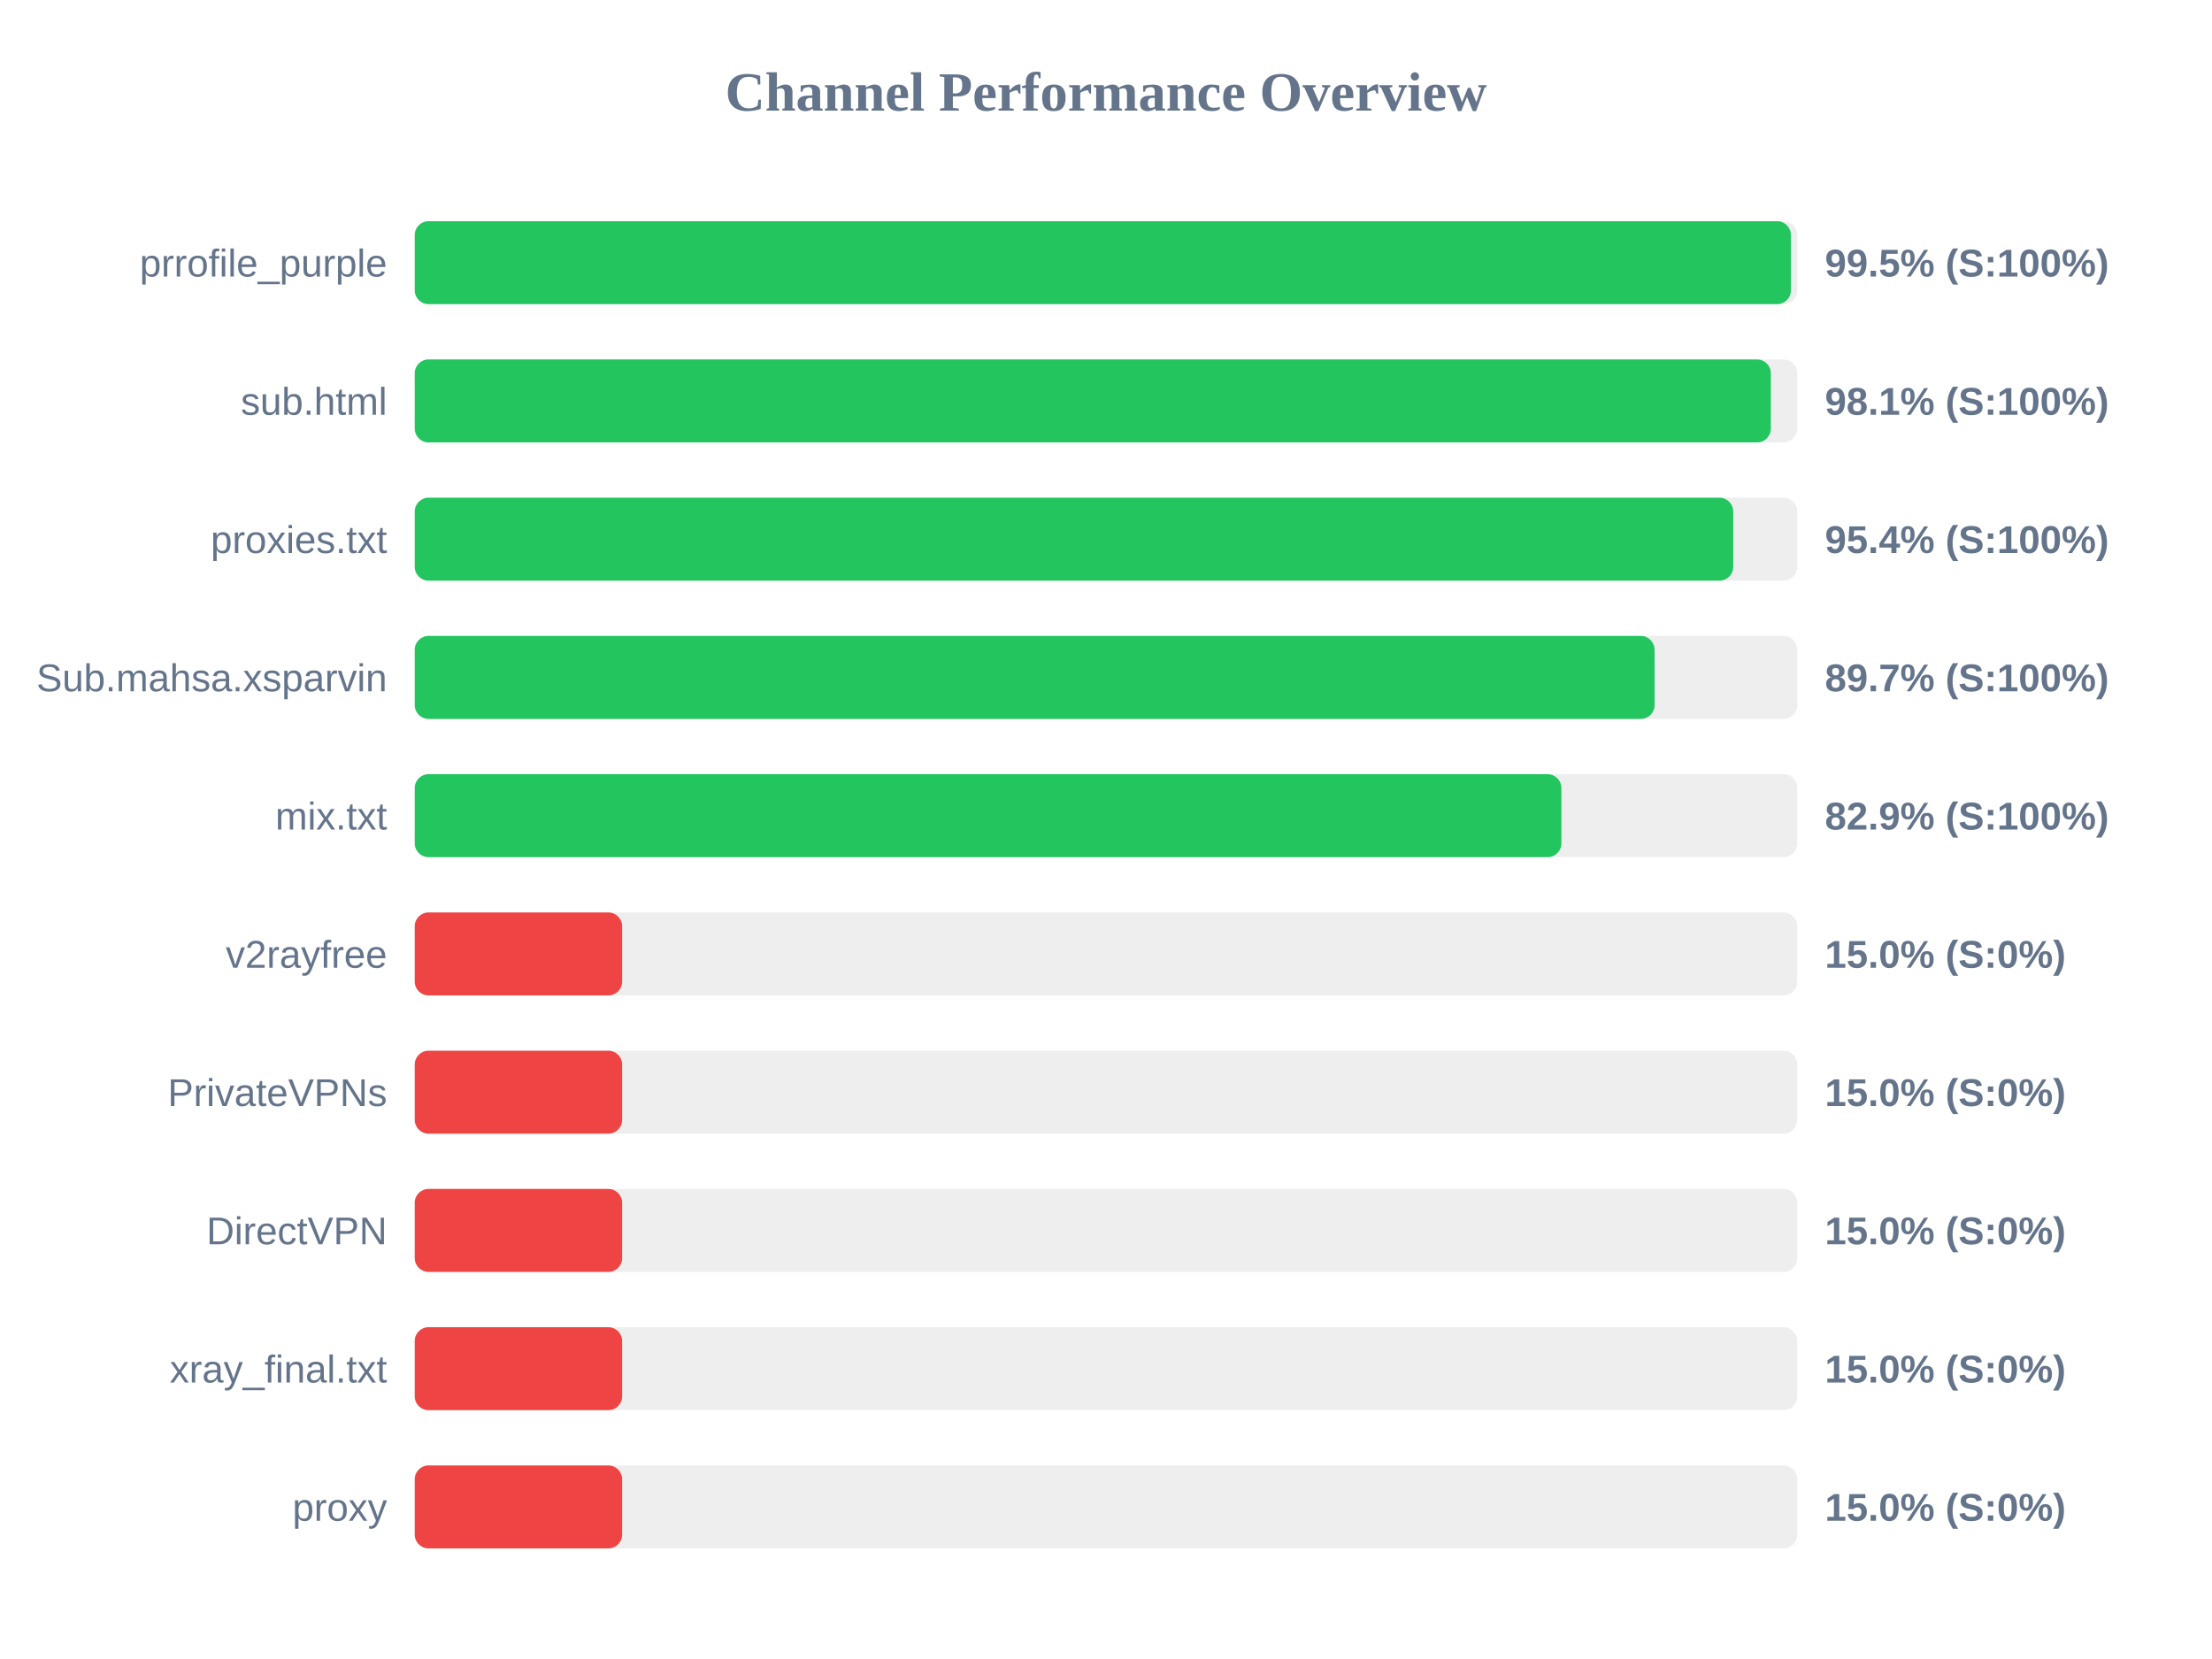
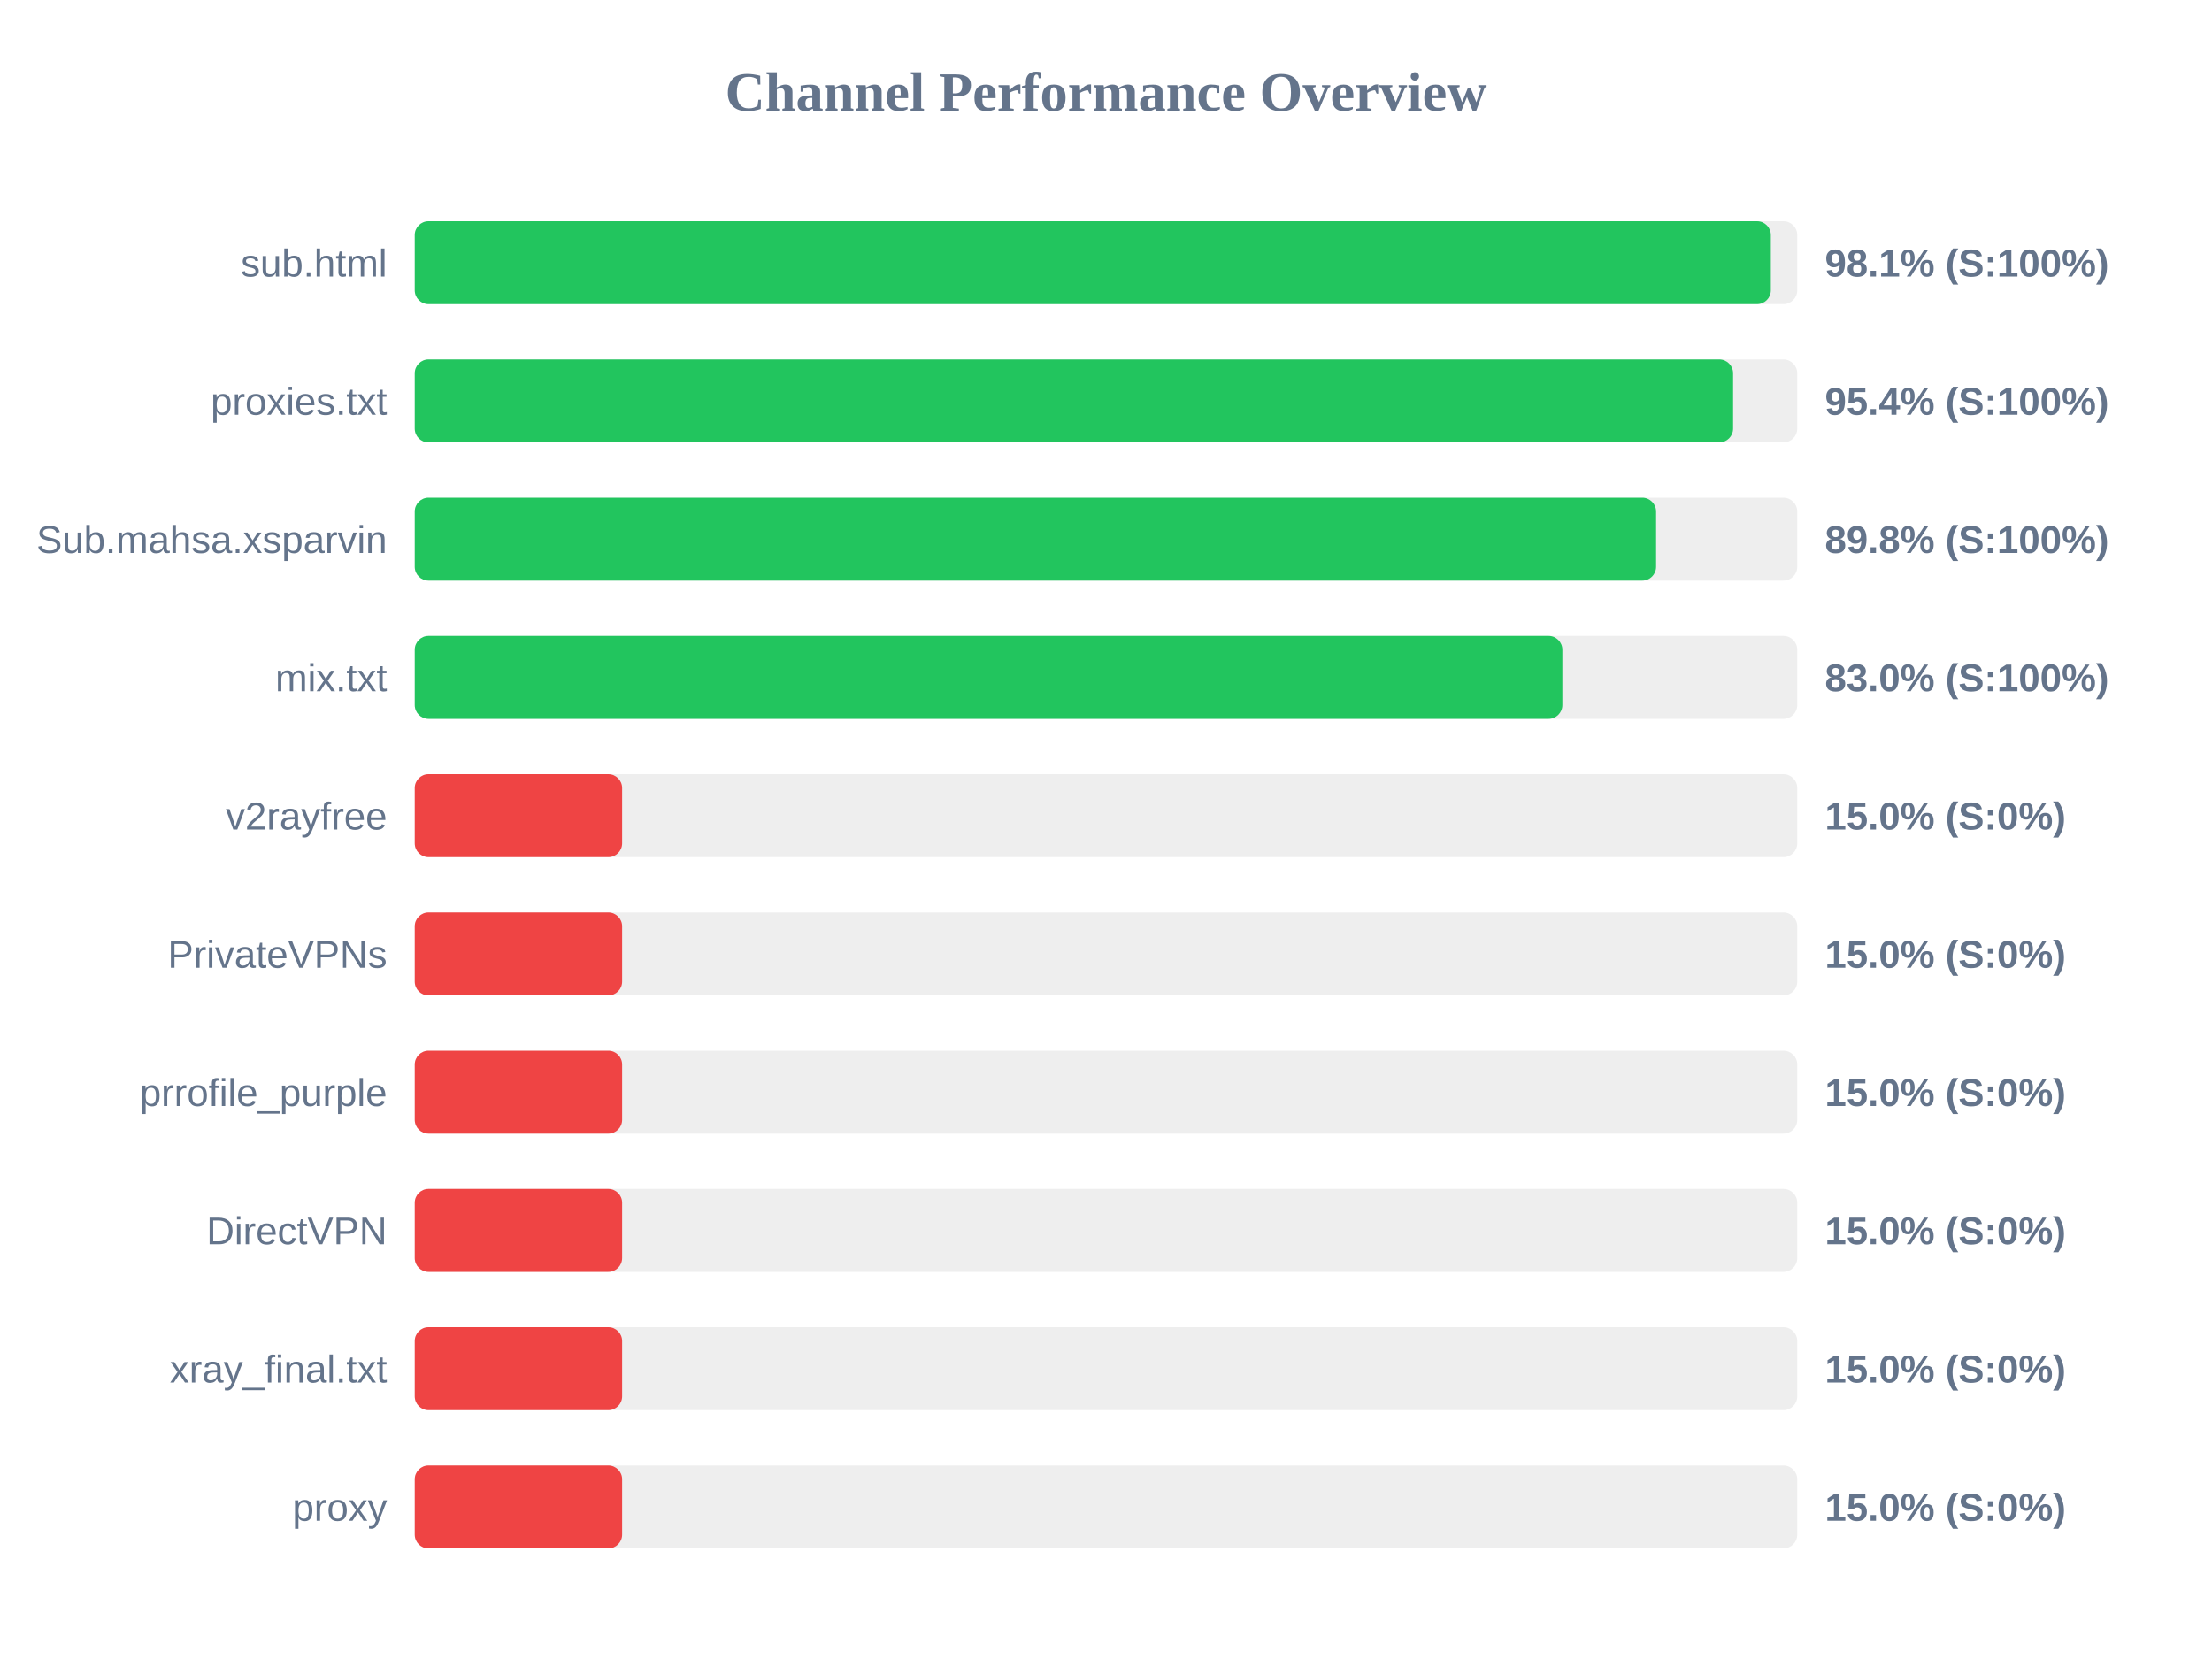
<svg xmlns="http://www.w3.org/2000/svg" width="800" height="600" version="1.1">
  <style>
        .row { font: 14px Arial; fill: #64748b; }
        .score { font: bold 14px Arial; fill: #64748b; }
    </style>
  <text x="400" y="40" text-anchor="middle" font-size="20px" font-weight="bold" fill="#64748b">Channel Performance Overview</text>
  <rect x="150" y="80" width="500" height="30" fill="#eee" rx="5" />
-   <rect x="150" y="80" width="497.7" height="30" fill="#22c55e" rx="5" />
-   <text x="140" y="100" text-anchor="end" class="row">prrofile_purple</text>
-   <text x="660" y="100" text-anchor="start" class="score">99.5% (S:100%)</text>
+   <rect x="150" y="80" width="490.45" height="30" fill="#22c55e" rx="5" />
+   <text x="140" y="100" text-anchor="end" class="row">sub.html</text>
+   <text x="660" y="100" text-anchor="start" class="score">98.1% (S:100%)</text>
  <rect x="150" y="130" width="500" height="30" fill="#eee" rx="5" />
-   <rect x="150" y="130" width="490.45" height="30" fill="#22c55e" rx="5" />
-   <text x="140" y="150" text-anchor="end" class="row">sub.html</text>
-   <text x="660" y="150" text-anchor="start" class="score">98.1% (S:100%)</text>
+   <rect x="150" y="130" width="476.8" height="30" fill="#22c55e" rx="5" />
+   <text x="140" y="150" text-anchor="end" class="row">proxies.txt</text>
+   <text x="660" y="150" text-anchor="start" class="score">95.4% (S:100%)</text>
  <rect x="150" y="180" width="500" height="30" fill="#eee" rx="5" />
-   <rect x="150" y="180" width="476.85" height="30" fill="#22c55e" rx="5" />
-   <text x="140" y="200" text-anchor="end" class="row">proxies.txt</text>
-   <text x="660" y="200" text-anchor="start" class="score">95.4% (S:100%)</text>
+   <rect x="150" y="180" width="448.95" height="30" fill="#22c55e" rx="5" />
+   <text x="140" y="200" text-anchor="end" class="row">Sub.mahsa.xsparvin</text>
+   <text x="660" y="200" text-anchor="start" class="score">89.8% (S:100%)</text>
  <rect x="150" y="230" width="500" height="30" fill="#eee" rx="5" />
-   <rect x="150" y="230" width="448.4" height="30" fill="#22c55e" rx="5" />
-   <text x="140" y="250" text-anchor="end" class="row">Sub.mahsa.xsparvin</text>
-   <text x="660" y="250" text-anchor="start" class="score">89.7% (S:100%)</text>
+   <rect x="150" y="230" width="415.05" height="30" fill="#22c55e" rx="5" />
+   <text x="140" y="250" text-anchor="end" class="row">mix.txt</text>
+   <text x="660" y="250" text-anchor="start" class="score">83.0% (S:100%)</text>
  <rect x="150" y="280" width="500" height="30" fill="#eee" rx="5" />
-   <rect x="150" y="280" width="414.7" height="30" fill="#22c55e" rx="5" />
-   <text x="140" y="300" text-anchor="end" class="row">mix.txt</text>
-   <text x="660" y="300" text-anchor="start" class="score">82.9% (S:100%)</text>
+   <rect x="150" y="280" width="75.0" height="30" fill="#ef4444" rx="5" />
+   <text x="140" y="300" text-anchor="end" class="row">v2rayfree</text>
+   <text x="660" y="300" text-anchor="start" class="score">15.0% (S:0%)</text>
  <rect x="150" y="330" width="500" height="30" fill="#eee" rx="5" />
  <rect x="150" y="330" width="75.0" height="30" fill="#ef4444" rx="5" />
-   <text x="140" y="350" text-anchor="end" class="row">v2rayfree</text>
+   <text x="140" y="350" text-anchor="end" class="row">PrivateVPNs</text>
  <text x="660" y="350" text-anchor="start" class="score">15.0% (S:0%)</text>
  <rect x="150" y="380" width="500" height="30" fill="#eee" rx="5" />
  <rect x="150" y="380" width="75.0" height="30" fill="#ef4444" rx="5" />
-   <text x="140" y="400" text-anchor="end" class="row">PrivateVPNs</text>
+   <text x="140" y="400" text-anchor="end" class="row">prrofile_purple</text>
  <text x="660" y="400" text-anchor="start" class="score">15.0% (S:0%)</text>
  <rect x="150" y="430" width="500" height="30" fill="#eee" rx="5" />
  <rect x="150" y="430" width="75.0" height="30" fill="#ef4444" rx="5" />
  <text x="140" y="450" text-anchor="end" class="row">DirectVPN</text>
  <text x="660" y="450" text-anchor="start" class="score">15.0% (S:0%)</text>
  <rect x="150" y="480" width="500" height="30" fill="#eee" rx="5" />
  <rect x="150" y="480" width="75.0" height="30" fill="#ef4444" rx="5" />
  <text x="140" y="500" text-anchor="end" class="row">xray_final.txt</text>
  <text x="660" y="500" text-anchor="start" class="score">15.0% (S:0%)</text>
  <rect x="150" y="530" width="500" height="30" fill="#eee" rx="5" />
  <rect x="150" y="530" width="75.0" height="30" fill="#ef4444" rx="5" />
  <text x="140" y="550" text-anchor="end" class="row">proxy</text>
  <text x="660" y="550" text-anchor="start" class="score">15.0% (S:0%)</text>
</svg>
